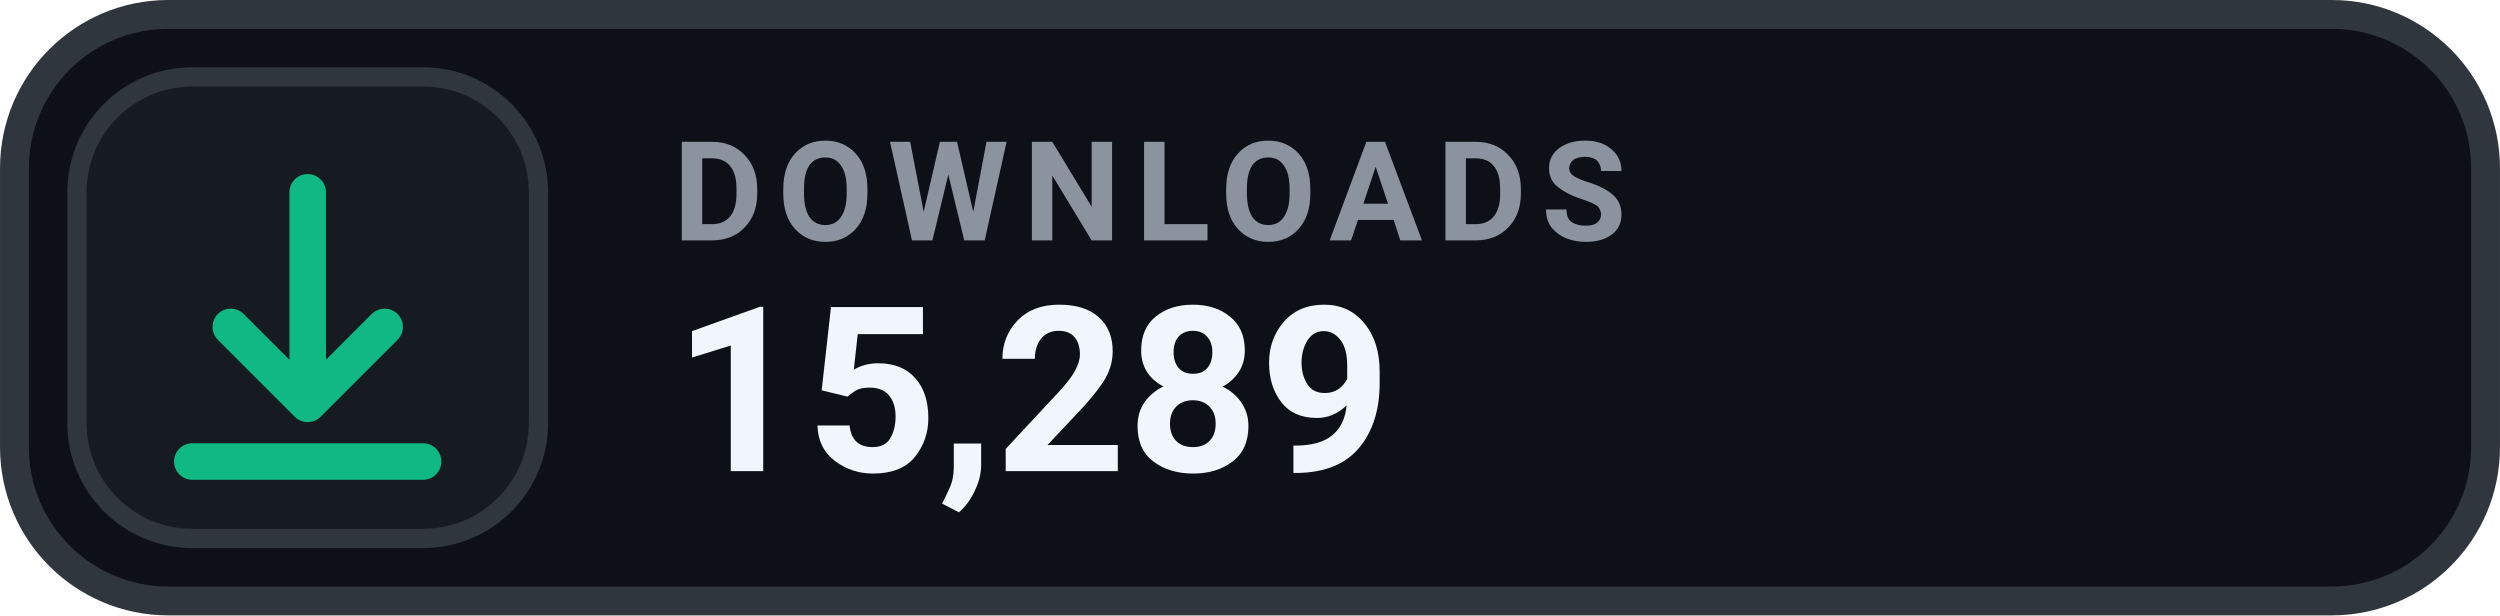
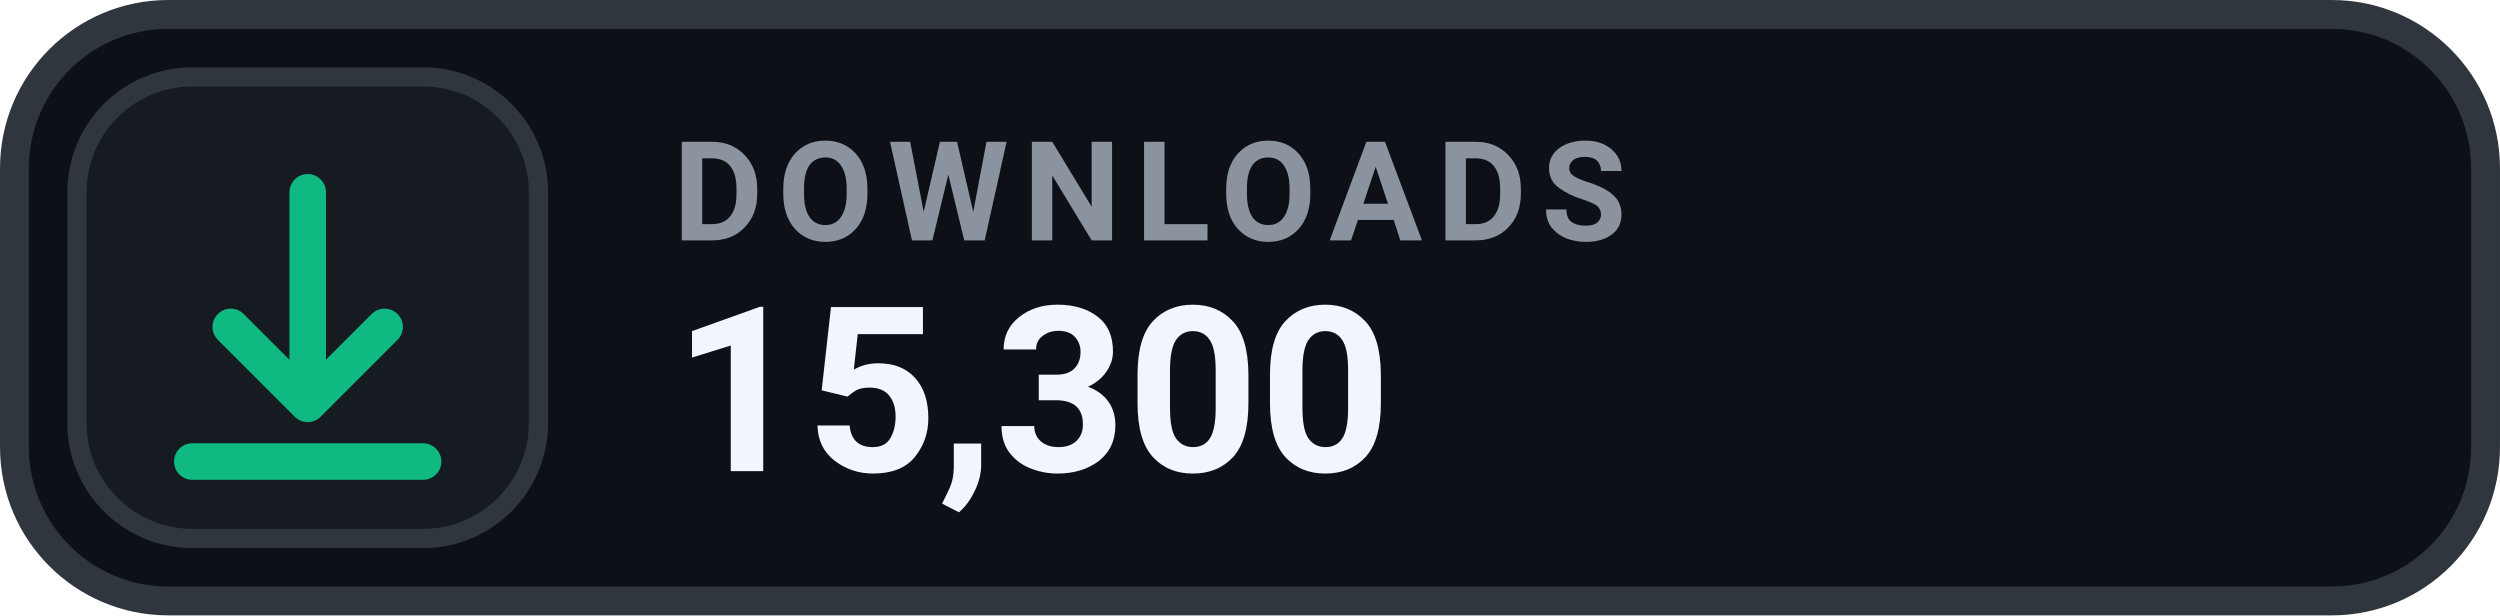
- <svg xmlns="http://www.w3.org/2000/svg" width="126" height="31.015" viewBox="0 0 130 32" role="img" aria-label="DOWNLOADS 15,289">
+ <svg xmlns="http://www.w3.org/2000/svg" width="126" height="31.015" viewBox="0 0 130 32" role="img" aria-label="DOWNLOADS 15,300">
  <rect x=".75" y=".75" width="128.5" height="30.5" rx="8" fill="#0D1117" stroke="#30363D" stroke-width="1.5" />
  <rect x="4" y="4" width="24" height="24" rx="6" fill="#161B22" stroke="#30363D" stroke-width="1" />
  <g transform="translate(16 16)" style="color:#10B981;">
    <path d="M0 -6 v11 m0 0 l4 -4 m-4 4 l-4 -4 M-6 8 h12" fill="none" stroke="currentColor" stroke-width="1.9" stroke-linecap="round" stroke-linejoin="round" />
  </g>
  <text x="35" y="12.5" fill="#8B949E" font-family="-apple-system,BlinkMacSystemFont,'Segoe UI',Roboto,Helvetica,Arial,sans-serif" font-size="7.2" font-weight="700" letter-spacing=".75">DOWNLOADS</text>
-   <text x="35" y="24.5" fill="#F0F6FC" font-family="-apple-system,BlinkMacSystemFont,'Segoe UI',Roboto,Helvetica,Arial,sans-serif" font-size="12" font-weight="700">15,289</text>
+   <text x="35" y="24.5" fill="#F0F6FC" font-family="-apple-system,BlinkMacSystemFont,'Segoe UI',Roboto,Helvetica,Arial,sans-serif" font-size="12" font-weight="700">15,300</text>
</svg>
